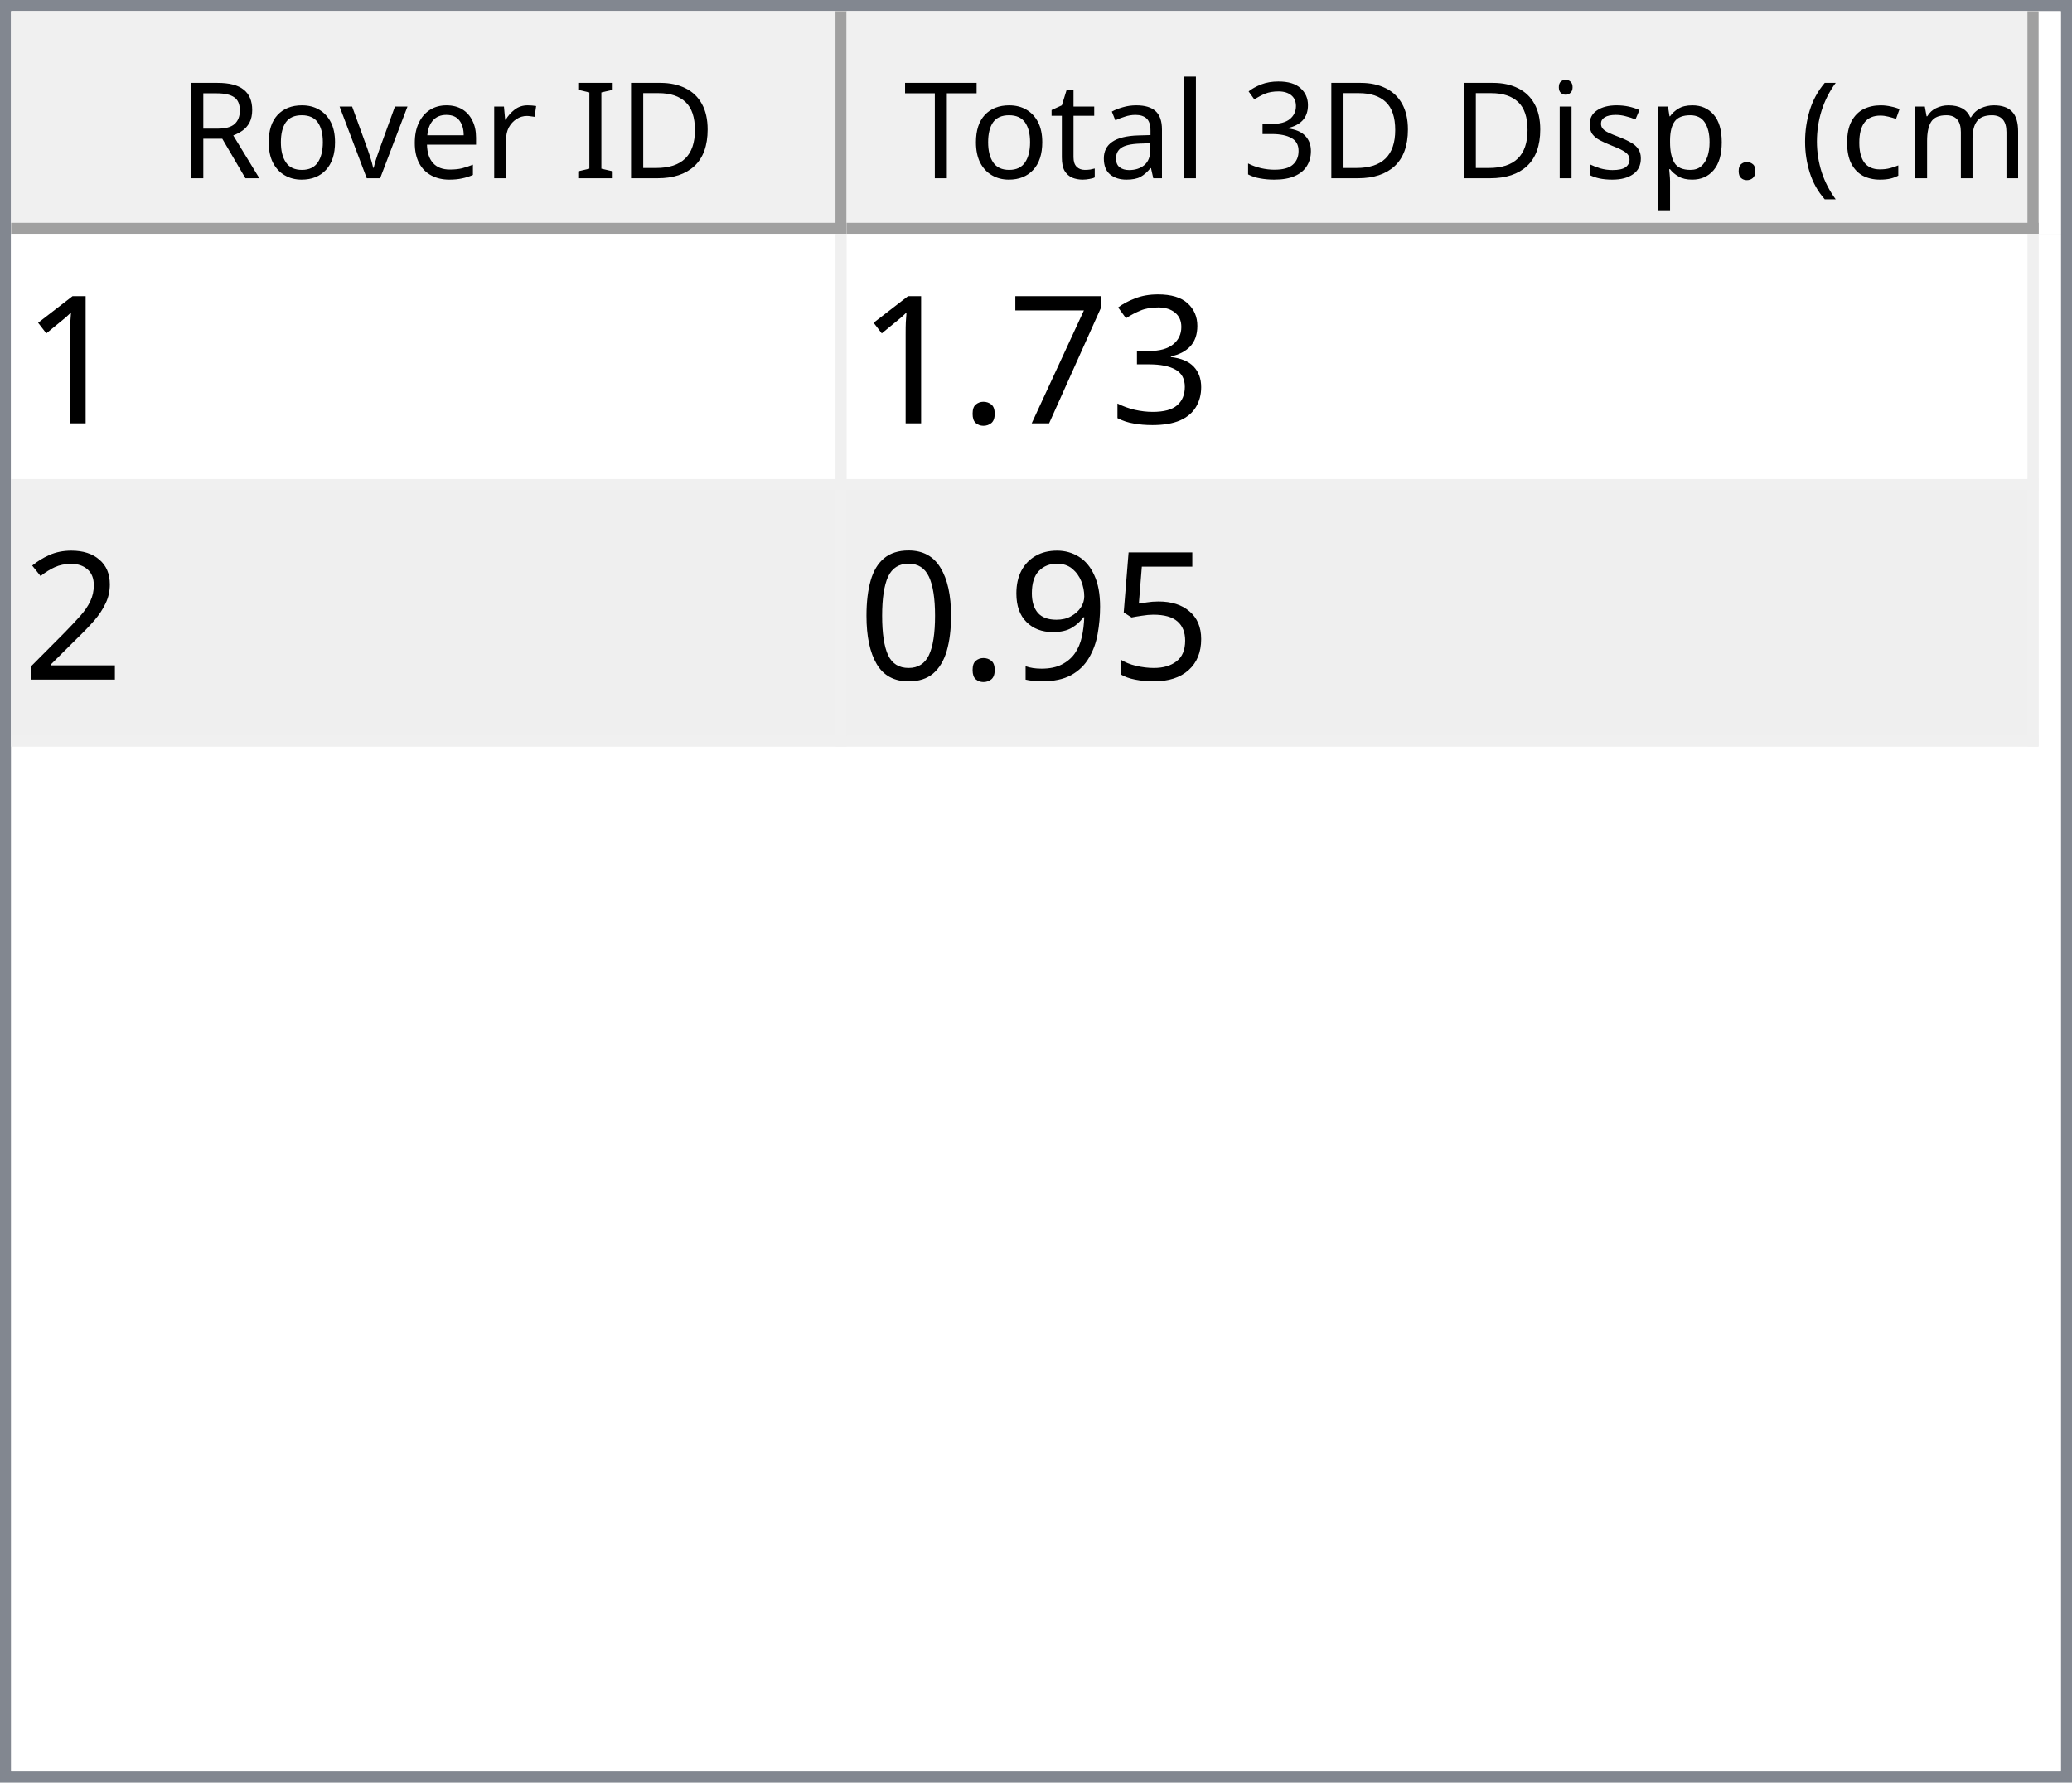
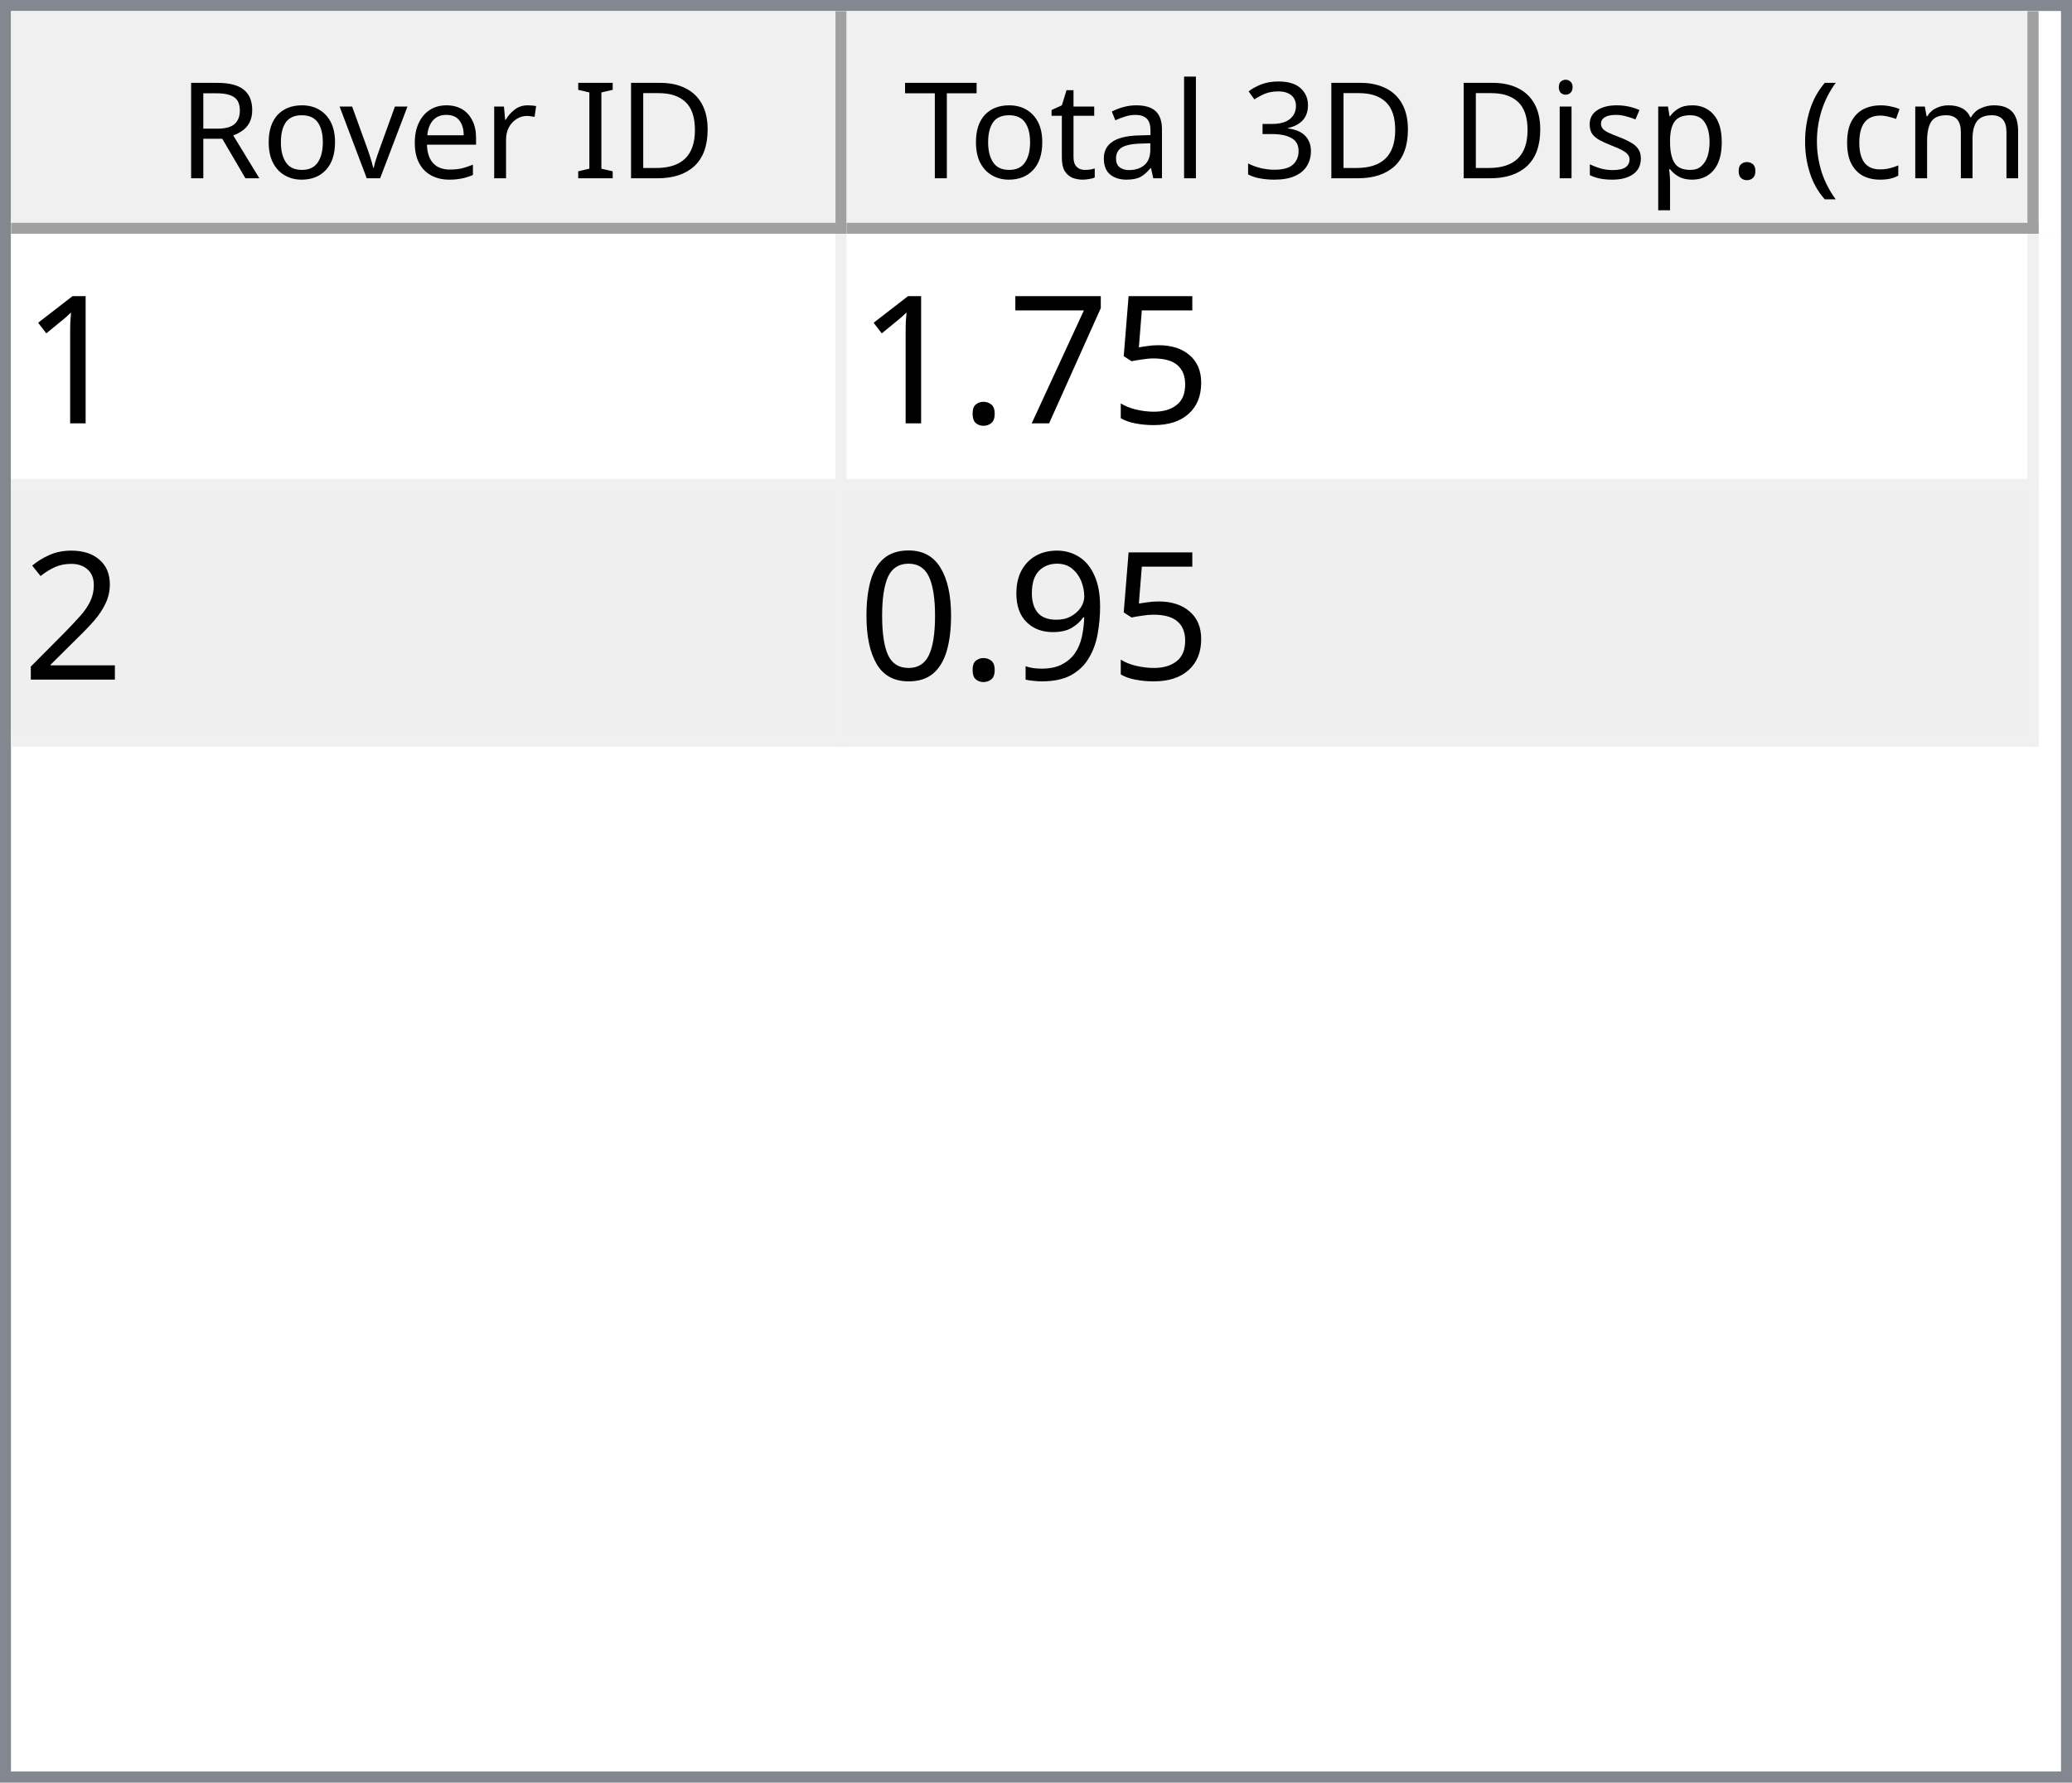
<svg xmlns="http://www.w3.org/2000/svg" style="fill-opacity:1; color-rendering:auto; color-interpolation:auto; text-rendering:auto; stroke:black; stroke-linecap:square; stroke-miterlimit:10; shape-rendering:auto; stroke-opacity:1; fill:black; stroke-dasharray:none; font-weight:normal; stroke-width:1; font-family:'Dialog'; font-style:normal; stroke-linejoin:miter; font-size:12px; stroke-dashoffset:0; image-rendering:auto;" width="186" height="160">
  <defs id="genericDefs" />
  <g>
    <defs id="defs1">
      <clipPath clipPathUnits="userSpaceOnUse" id="clipPath1">
        <path d="M0 0 L186 0 L186 160 L0 160 L0 0 Z" />
      </clipPath>
      <clipPath clipPathUnits="userSpaceOnUse" id="clipPath2">
        <path d="M0 0 L0 160 L186 160 L186 0 Z" />
      </clipPath>
      <clipPath clipPathUnits="userSpaceOnUse" id="clipPath3">
        <path d="M0 0 L0 20 L184 20 L184 0 Z" />
      </clipPath>
      <clipPath clipPathUnits="userSpaceOnUse" id="clipPath4">
        <path d="M0 0 L0 20 L75 20 L75 0 Z" />
      </clipPath>
      <clipPath clipPathUnits="userSpaceOnUse" id="clipPath5">
        <path d="M1 1 L1 19 L74 19 L74 1 Z" />
      </clipPath>
      <clipPath clipPathUnits="userSpaceOnUse" id="clipPath6">
        <path d="M0 0 L0 18 L73 18 L73 0 Z" />
      </clipPath>
      <clipPath clipPathUnits="userSpaceOnUse" id="clipPath7">
        <path d="M-0.5 -0.5 L-0.5 19.5 L74.5 19.5 L74.5 -0.5 Z" />
      </clipPath>
      <clipPath clipPathUnits="userSpaceOnUse" id="clipPath8">
        <path d="M0 0 L0 20 L107 20 L107 0 Z" />
      </clipPath>
      <clipPath clipPathUnits="userSpaceOnUse" id="clipPath9">
        <path d="M1 1 L1 19 L106 19 L106 1 Z" />
      </clipPath>
      <clipPath clipPathUnits="userSpaceOnUse" id="clipPath10">
        <path d="M0 0 L0 18 L105 18 L105 0 Z" />
      </clipPath>
      <clipPath clipPathUnits="userSpaceOnUse" id="clipPath11">
        <path d="M-0.5 -0.5 L-0.5 19.5 L106.5 19.5 L106.5 -0.5 Z" />
      </clipPath>
      <clipPath clipPathUnits="userSpaceOnUse" id="clipPath12">
        <path d="M0 0 L0 138 L184 138 L184 0 Z" />
      </clipPath>
      <clipPath clipPathUnits="userSpaceOnUse" id="clipPath13">
        <path d="M0 0 L0 46 L182 46 L182 0 Z" />
      </clipPath>
      <clipPath clipPathUnits="userSpaceOnUse" id="clipPath14">
        <path d="M-0.5 -0.5 L-0.5 45.5 L181.5 45.5 L181.5 -0.5 Z" />
      </clipPath>
      <clipPath clipPathUnits="userSpaceOnUse" id="clipPath15">
        <path d="M0 0 L0 22 L74 22 L74 0 Z" />
      </clipPath>
      <clipPath clipPathUnits="userSpaceOnUse" id="clipPath16">
        <path d="M0 0 L0 22 L106 22 L106 0 Z" />
      </clipPath>
      <font horiz-adv-x="64.551" id="font1">
        <font-face ascent="107.91" descent="25.098" units-per-em="100" style="font-style:normal; font-family:Segoe UI; font-weight:normal;" />
        <missing-glyph horiz-adv-x="64.551" d="M8.109 0 L8.109 68.266 L56.453 68.266 L56.453 0 L8.109 0 ZM15.328 7.234 L49.219 7.234 L49.219 61.031 L15.328 61.031 L15.328 7.234 Z" />
        <glyph unicode="D" horiz-adv-x="70.117" d="M9.188 0 L9.188 70.016 L28.516 70.016 Q65.531 70.016 65.531 35.891 Q65.531 19.672 55.25 9.836 Q44.969 0 27.734 0 L9.188 0 ZM17.391 62.594 L17.391 7.422 L27.828 7.422 Q41.609 7.422 49.273 14.797 Q56.938 22.172 56.938 35.688 Q56.938 62.594 28.328 62.594 L17.391 62.594 Z" />
        <glyph unicode="I" horiz-adv-x="26.611" d="M17.391 0 L9.188 0 L9.188 70.016 L17.391 70.016 L17.391 0 Z" />
        <glyph unicode=" " horiz-adv-x="27.393" d="" />
        <glyph unicode="r" horiz-adv-x="34.766" d="M34.188 41.891 Q32.078 43.5 28.125 43.5 Q23 43.5 19.555 38.672 Q16.109 33.844 16.109 25.484 L16.109 0 L8.109 0 L8.109 50 L16.109 50 L16.109 39.703 L16.312 39.703 Q18.016 44.969 21.531 47.922 Q25.047 50.875 29.391 50.875 Q32.516 50.875 34.188 50.203 L34.188 41.891 Z" />
        <glyph unicode="e" horiz-adv-x="52.295" d="M48.297 23 L12.984 23 Q13.188 14.656 17.484 10.109 Q21.781 5.562 29.297 5.562 Q37.75 5.562 44.828 11.141 L44.828 3.609 Q38.234 -1.172 27.391 -1.172 Q16.797 -1.172 10.742 5.641 Q4.688 12.453 4.688 24.812 Q4.688 36.469 11.305 43.82 Q17.922 51.172 27.734 51.172 Q37.547 51.172 42.922 44.828 Q48.297 38.484 48.297 27.203 L48.297 23 ZM40.094 29.781 Q40.047 36.719 36.75 40.578 Q33.453 44.438 27.594 44.438 Q21.922 44.438 17.969 40.383 Q14.016 36.328 13.094 29.781 L40.094 29.781 Z" />
        <glyph unicode="v" horiz-adv-x="47.9" d="M47.406 50 L27.484 0 L19.625 0 L0.688 50 L9.469 50 L22.172 13.672 Q23.578 9.672 23.922 6.688 L24.125 6.688 Q24.609 10.453 25.688 13.484 L38.969 50 L47.406 50 Z" />
        <glyph unicode="o" horiz-adv-x="58.594" d="M29 -1.172 Q17.922 -1.172 11.305 5.836 Q4.688 12.844 4.688 24.422 Q4.688 37.016 11.57 44.094 Q18.453 51.172 30.172 51.172 Q41.359 51.172 47.633 44.289 Q53.906 37.406 53.906 25.203 Q53.906 13.234 47.141 6.031 Q40.375 -1.172 29 -1.172 ZM29.594 44.438 Q21.875 44.438 17.383 39.188 Q12.891 33.938 12.891 24.703 Q12.891 15.828 17.43 10.695 Q21.969 5.562 29.594 5.562 Q37.359 5.562 41.531 10.594 Q45.703 15.625 45.703 24.906 Q45.703 34.281 41.531 39.359 Q37.359 44.438 29.594 44.438 Z" />
        <glyph unicode="R" horiz-adv-x="59.814" d="M59.375 0 L49.609 0 L37.891 19.625 Q36.281 22.359 34.766 24.289 Q33.25 26.219 31.664 27.438 Q30.078 28.656 28.25 29.219 Q26.422 29.781 24.125 29.781 L17.391 29.781 L17.391 0 L9.188 0 L9.188 70.016 L30.078 70.016 Q34.672 70.016 38.555 68.867 Q42.438 67.719 45.289 65.375 Q48.141 63.031 49.758 59.547 Q51.375 56.062 51.375 51.375 Q51.375 47.703 50.273 44.656 Q49.172 41.609 47.148 39.211 Q45.125 36.812 42.266 35.133 Q39.406 33.453 35.844 32.516 L35.844 32.328 Q37.594 31.547 38.891 30.547 Q40.188 29.547 41.359 28.18 Q42.531 26.812 43.68 25.078 Q44.828 23.344 46.234 21.047 L59.375 0 ZM17.391 62.594 L17.391 37.203 L28.516 37.203 Q31.594 37.203 34.203 38.133 Q36.812 39.062 38.719 40.797 Q40.625 42.531 41.703 45.047 Q42.781 47.562 42.781 50.688 Q42.781 56.297 39.141 59.445 Q35.5 62.594 28.609 62.594 L17.391 62.594 Z" />
        <glyph unicode=")" horiz-adv-x="30.176" d="M8.297 -15.922 L1.172 -15.922 Q16.406 2.344 16.406 26.812 Q16.406 51.469 1.078 70.016 L8.297 70.016 Q23.531 52.156 23.531 26.703 Q23.531 1.375 8.297 -15.922 Z" />
        <glyph unicode="m" horiz-adv-x="86.133" d="M79.109 0 L71.094 0 L71.094 28.719 Q71.094 37.016 68.531 40.727 Q65.969 44.438 59.906 44.438 Q54.781 44.438 51.195 39.75 Q47.609 35.062 47.609 28.516 L47.609 0 L39.594 0 L39.594 29.688 Q39.594 44.438 28.219 44.438 Q22.953 44.438 19.531 40.016 Q16.109 35.594 16.109 28.516 L16.109 0 L8.109 0 L8.109 50 L16.109 50 L16.109 42.094 L16.312 42.094 Q21.625 51.172 31.844 51.172 Q36.969 51.172 40.773 48.312 Q44.578 45.453 46 40.828 Q51.562 51.172 62.594 51.172 Q79.109 51.172 79.109 30.812 L79.109 0 Z" />
        <glyph unicode="c" horiz-adv-x="46.191" d="M42.188 2.297 Q36.422 -1.172 28.516 -1.172 Q17.828 -1.172 11.258 5.789 Q4.688 12.75 4.688 23.828 Q4.688 36.188 11.766 43.68 Q18.844 51.172 30.672 51.172 Q37.25 51.172 42.281 48.734 L42.281 40.531 Q36.719 44.438 30.375 44.438 Q22.703 44.438 17.797 38.945 Q12.891 33.453 12.891 24.516 Q12.891 15.719 17.508 10.641 Q22.125 5.562 29.891 5.562 Q36.422 5.562 42.188 9.906 L42.188 2.297 Z" />
        <glyph unicode="(" horiz-adv-x="30.176" d="M29.109 -15.922 L21.969 -15.922 Q6.844 1.375 6.844 26.703 Q6.844 52.156 21.969 70.016 L29.203 70.016 Q13.875 51.469 13.875 26.812 Q13.875 2.344 29.109 -15.922 Z" />
        <glyph unicode="." horiz-adv-x="21.68" d="M10.891 -1.078 Q8.641 -1.078 7.055 0.539 Q5.469 2.156 5.469 4.391 Q5.469 6.641 7.055 8.273 Q8.641 9.906 10.891 9.906 Q13.188 9.906 14.797 8.273 Q16.406 6.641 16.406 4.391 Q16.406 2.156 14.797 0.539 Q13.188 -1.078 10.891 -1.078 Z" />
        <glyph unicode="p" horiz-adv-x="58.789" d="M16.312 7.234 L16.109 7.234 L16.109 -23 L8.109 -23 L8.109 50 L16.109 50 L16.109 41.219 L16.312 41.219 Q22.219 51.172 33.594 51.172 Q43.266 51.172 48.688 44.461 Q54.109 37.75 54.109 26.469 Q54.109 13.922 48 6.375 Q41.891 -1.172 31.297 -1.172 Q21.578 -1.172 16.312 7.234 ZM16.109 27.391 L16.109 20.406 Q16.109 14.203 20.141 9.883 Q24.172 5.562 30.375 5.562 Q37.641 5.562 41.773 11.133 Q45.906 16.703 45.906 26.609 Q45.906 34.969 42.047 39.703 Q38.188 44.438 31.594 44.438 Q24.609 44.438 20.359 39.578 Q16.109 34.719 16.109 27.391 Z" />
        <glyph unicode="s" horiz-adv-x="42.432" d="M5.078 1.812 L5.078 10.406 Q11.625 5.562 19.484 5.562 Q30.031 5.562 30.031 12.594 Q30.031 14.594 29.125 15.992 Q28.219 17.391 26.68 18.461 Q25.141 19.531 23.07 20.383 Q21 21.234 18.609 22.172 Q15.281 23.484 12.766 24.828 Q10.25 26.172 8.57 27.859 Q6.891 29.547 6.031 31.695 Q5.172 33.844 5.172 36.719 Q5.172 40.234 6.789 42.945 Q8.406 45.656 11.086 47.484 Q13.766 49.312 17.211 50.242 Q20.656 51.172 24.312 51.172 Q30.812 51.172 35.938 48.922 L35.938 40.828 Q30.422 44.438 23.25 44.438 Q21 44.438 19.195 43.922 Q17.391 43.406 16.094 42.477 Q14.797 41.547 14.086 40.258 Q13.375 38.969 13.375 37.406 Q13.375 35.453 14.086 34.133 Q14.797 32.812 16.164 31.789 Q17.531 30.766 19.484 29.938 Q21.438 29.109 23.922 28.125 Q27.25 26.859 29.883 25.516 Q32.516 24.172 34.375 22.484 Q36.234 20.797 37.234 18.602 Q38.234 16.406 38.234 13.375 Q38.234 9.672 36.602 6.938 Q34.969 4.203 32.234 2.398 Q29.5 0.594 25.93 -0.289 Q22.359 -1.172 18.453 -1.172 Q10.75 -1.172 5.078 1.812 Z" />
        <glyph unicode="i" horiz-adv-x="24.219" d="M12.203 62.703 Q10.062 62.703 8.547 64.164 Q7.031 65.625 7.031 67.875 Q7.031 70.125 8.547 71.609 Q10.062 73.094 12.203 73.094 Q14.406 73.094 15.945 71.609 Q17.484 70.125 17.484 67.875 Q17.484 65.719 15.945 64.211 Q14.406 62.703 12.203 62.703 ZM16.109 0 L8.109 0 L8.109 50 L16.109 50 L16.109 0 Z" />
        <glyph unicode="3" horiz-adv-x="53.906" d="M46.531 19.828 Q46.531 15.094 44.75 11.211 Q42.969 7.328 39.719 4.57 Q36.469 1.812 31.93 0.297 Q27.391 -1.219 21.922 -1.219 Q11.922 -1.219 6 2.594 L6 11.188 Q13.094 5.609 22.219 5.609 Q25.875 5.609 28.828 6.539 Q31.781 7.469 33.906 9.227 Q36.031 10.984 37.18 13.477 Q38.328 15.969 38.328 19.094 Q38.328 32.812 18.797 32.812 L12.984 32.812 L12.984 39.594 L18.5 39.594 Q35.797 39.594 35.797 52.484 Q35.797 64.406 22.609 64.406 Q15.188 64.406 8.688 59.422 L8.688 67.188 Q15.375 71.188 24.609 71.188 Q29 71.188 32.57 69.969 Q36.141 68.75 38.68 66.555 Q41.219 64.359 42.609 61.281 Q44 58.203 44 54.5 Q44 40.672 30.031 36.719 L30.031 36.531 Q33.594 36.141 36.625 34.797 Q39.656 33.453 41.852 31.305 Q44.047 29.156 45.289 26.25 Q46.531 23.344 46.531 19.828 Z" />
        <glyph unicode="l" horiz-adv-x="24.219" d="M16.109 0 L8.109 0 L8.109 74.031 L16.109 74.031 L16.109 0 Z" />
        <glyph unicode="a" horiz-adv-x="50.879" d="M43.891 0 L35.891 0 L35.891 7.812 L35.688 7.812 Q30.469 -1.172 20.312 -1.172 Q12.844 -1.172 8.617 2.781 Q4.391 6.734 4.391 13.281 Q4.391 27.297 20.906 29.594 L35.891 31.688 Q35.891 44.438 25.594 44.438 Q16.547 44.438 9.281 38.281 L9.281 46.484 Q16.656 51.172 26.266 51.172 Q43.891 51.172 43.891 32.516 L43.891 0 ZM35.891 25.297 L23.828 23.641 Q18.266 22.859 15.43 20.875 Q12.594 18.891 12.594 13.875 Q12.594 10.203 15.211 7.883 Q17.828 5.562 22.172 5.562 Q28.125 5.562 32.008 9.742 Q35.891 13.922 35.891 20.312 L35.891 25.297 Z" />
        <glyph unicode="t" horiz-adv-x="33.887" d="M31.297 0.484 Q28.469 -1.078 23.828 -1.078 Q10.688 -1.078 10.688 13.578 L10.688 43.172 L2.094 43.172 L2.094 50 L10.688 50 L10.688 62.203 L18.703 64.797 L18.703 50 L31.297 50 L31.297 43.172 L18.703 43.172 L18.703 14.984 Q18.703 9.969 20.414 7.82 Q22.125 5.672 26.078 5.672 Q29.109 5.672 31.297 7.328 L31.297 0.484 Z" />
        <glyph unicode="T" horiz-adv-x="52.393" d="M50.594 62.594 L30.375 62.594 L30.375 0 L22.172 0 L22.172 62.594 L2 62.594 L2 70.016 L50.594 70.016 L50.594 62.594 Z" />
      </font>
      <font horiz-adv-x="75.0" id="font2">
        <font-face ascent="100.537" descent="21.973" units-per-em="100" style="font-style:normal; font-family:sans-serif; font-weight:normal;" />
        <missing-glyph horiz-adv-x="75.0" d="M12.5 0 L12.5 62.5 L62.5 62.5 L62.5 0 L12.5 0 ZM14.062 1.562 L60.938 1.562 L60.938 60.938 L14.062 60.938 L14.062 1.562 Z" />
        <glyph unicode="1" horiz-adv-x="55.615" d="M37.25 0 L28.469 0 L28.469 56 Q25.297 52.984 20.141 49.953 Q14.984 46.922 10.891 45.406 L10.891 53.906 Q18.266 57.375 23.781 62.305 Q29.297 67.234 31.594 71.875 L37.25 71.875 L37.25 0 Z" />
-         <glyph unicode="3" horiz-adv-x="55.615" d="M4.203 18.891 L12.984 20.062 Q14.5 12.594 18.141 9.297 Q21.781 6 27 6 Q33.203 6 37.477 10.297 Q41.75 14.594 41.75 20.953 Q41.75 27 37.797 30.93 Q33.844 34.859 27.734 34.859 Q25.25 34.859 21.531 33.891 L22.516 41.609 Q23.391 41.5 23.922 41.5 Q29.547 41.5 34.039 44.43 Q38.531 47.359 38.531 53.469 Q38.531 58.297 35.258 61.477 Q31.984 64.656 26.812 64.656 Q21.688 64.656 18.266 61.43 Q14.844 58.203 13.875 51.766 L5.078 53.328 Q6.688 62.156 12.398 67.016 Q18.109 71.875 26.609 71.875 Q32.469 71.875 37.398 69.359 Q42.328 66.844 44.945 62.5 Q47.562 58.156 47.562 53.266 Q47.562 48.641 45.07 44.828 Q42.578 41.016 37.703 38.766 Q44.047 37.312 47.562 32.695 Q51.078 28.078 51.078 21.141 Q51.078 11.766 44.242 5.25 Q37.406 -1.266 26.953 -1.266 Q17.531 -1.266 11.305 4.352 Q5.078 9.969 4.203 18.891 Z" />
+         <glyph unicode="5" horiz-adv-x="55.615" d="M4.156 18.75 L13.375 19.531 Q14.406 12.797 18.141 9.398 Q21.875 6 27.156 6 Q33.5 6 37.891 10.789 Q42.281 15.578 42.281 23.484 Q42.281 31 38.062 35.352 Q33.844 39.703 27 39.703 Q22.75 39.703 19.336 37.773 Q15.922 35.844 13.969 32.766 L5.719 33.844 L12.641 70.609 L48.25 70.609 L48.25 62.203 L19.672 62.203 L15.828 42.969 Q22.266 47.469 29.344 47.469 Q38.719 47.469 45.164 40.969 Q51.609 34.469 51.609 24.266 Q51.609 14.547 45.953 7.469 Q39.062 -1.219 27.156 -1.219 Q17.391 -1.219 11.211 4.25 Q5.031 9.719 4.156 18.75 Z" />
        <glyph unicode="7" horiz-adv-x="55.615" d="M4.734 62.203 L4.734 70.656 L51.078 70.656 L51.078 63.812 Q44.234 56.547 37.523 44.484 Q30.812 32.422 27.156 19.672 Q24.516 10.688 23.781 0 L14.75 0 Q14.891 8.453 18.062 20.414 Q21.234 32.375 27.172 43.484 Q33.109 54.594 39.797 62.203 L4.734 62.203 Z" />
        <glyph unicode="." horiz-adv-x="27.783" d="M9.078 0 L9.078 10.016 L19.094 10.016 L19.094 0 L9.078 0 Z" />
        <glyph unicode="2" horiz-adv-x="55.615" d="M50.344 8.453 L50.344 0 L3.031 0 Q2.938 3.172 4.047 6.109 Q5.859 10.938 9.836 15.625 Q13.812 20.312 21.344 26.469 Q33.016 36.031 37.117 41.625 Q41.219 47.219 41.219 52.203 Q41.219 57.422 37.477 61.008 Q33.734 64.594 27.734 64.594 Q21.391 64.594 17.578 60.789 Q13.766 56.984 13.719 50.25 L4.688 51.172 Q5.609 61.281 11.664 66.578 Q17.719 71.875 27.938 71.875 Q38.234 71.875 44.242 66.164 Q50.25 60.453 50.25 52 Q50.25 47.703 48.492 43.555 Q46.734 39.406 42.656 34.812 Q38.578 30.219 29.109 22.219 Q21.188 15.578 18.945 13.211 Q16.703 10.844 15.234 8.453 L50.344 8.453 Z" />
-         <glyph unicode="5" horiz-adv-x="55.615" d="M4.156 18.75 L13.375 19.531 Q14.406 12.797 18.141 9.398 Q21.875 6 27.156 6 Q33.5 6 37.891 10.789 Q42.281 15.578 42.281 23.484 Q42.281 31 38.062 35.352 Q33.844 39.703 27 39.703 Q22.75 39.703 19.336 37.773 Q15.922 35.844 13.969 32.766 L5.719 33.844 L12.641 70.609 L48.25 70.609 L48.25 62.203 L19.672 62.203 L15.828 42.969 Q22.266 47.469 29.344 47.469 Q38.719 47.469 45.164 40.969 Q51.609 34.469 51.609 24.266 Q51.609 14.547 45.953 7.469 Q39.062 -1.219 27.156 -1.219 Q17.391 -1.219 11.211 4.25 Q5.031 9.719 4.156 18.75 Z" />
        <glyph unicode="9" horiz-adv-x="55.615" d="M5.469 16.547 L13.922 17.328 Q14.984 11.375 18.016 8.688 Q21.047 6 25.781 6 Q29.828 6 32.883 7.859 Q35.938 9.719 37.891 12.82 Q39.844 15.922 41.164 21.195 Q42.484 26.469 42.484 31.938 Q42.484 32.516 42.438 33.688 Q39.797 29.5 35.234 26.883 Q30.672 24.266 25.344 24.266 Q16.453 24.266 10.305 30.711 Q4.156 37.156 4.156 47.703 Q4.156 58.594 10.578 65.234 Q17 71.875 26.656 71.875 Q33.641 71.875 39.43 68.117 Q45.219 64.359 48.219 57.398 Q51.219 50.438 51.219 37.25 Q51.219 23.531 48.242 15.406 Q45.266 7.281 39.383 3.031 Q33.5 -1.219 25.594 -1.219 Q17.188 -1.219 11.867 3.445 Q6.547 8.109 5.469 16.547 ZM41.453 48.141 Q41.453 55.719 37.43 60.156 Q33.406 64.594 27.734 64.594 Q21.875 64.594 17.531 59.812 Q13.188 55.031 13.188 47.406 Q13.188 40.578 17.312 36.305 Q21.438 32.031 27.484 32.031 Q33.594 32.031 37.523 36.305 Q41.453 40.578 41.453 48.141 Z" />
        <glyph unicode="0" horiz-adv-x="55.615" d="M4.156 35.297 Q4.156 48 6.766 55.742 Q9.375 63.484 14.523 67.68 Q19.672 71.875 27.484 71.875 Q33.25 71.875 37.594 69.555 Q41.938 67.234 44.773 62.867 Q47.609 58.5 49.219 52.227 Q50.828 45.953 50.828 35.297 Q50.828 22.703 48.242 14.969 Q45.656 7.234 40.508 3.008 Q35.359 -1.219 27.484 -1.219 Q17.141 -1.219 11.234 6.203 Q4.156 15.141 4.156 35.297 ZM13.188 35.297 Q13.188 17.672 17.312 11.836 Q21.438 6 27.484 6 Q33.547 6 37.672 11.859 Q41.797 17.719 41.797 35.297 Q41.797 52.984 37.672 58.789 Q33.547 64.594 27.391 64.594 Q21.344 64.594 17.719 59.469 Q13.188 52.938 13.188 35.297 Z" />
      </font>
    </defs>
    <g style="fill:white; stroke:white;">
      <rect x="0" y="0" width="186" style="clip-path:url(#clipPath1); stroke:none;" height="160" />
    </g>
    <g style="fill:white; text-rendering:optimizeSpeed; color-rendering:optimizeSpeed; image-rendering:optimizeSpeed; shape-rendering:crispEdges; stroke:white; color-interpolation:sRGB;">
      <rect x="0" width="186" height="160" y="0" style="stroke:none;" />
      <path style="stroke:none;" d="M0 160 L186 160 L186 0 L0 0 Z" />
    </g>
    <g style="fill:rgb(240,240,240); font-family:'Segoe UI'; stroke:rgb(240,240,240);">
      <rect x="0" y="0" width="186" style="clip-path:url(#clipPath2); stroke:none;" height="160" />
    </g>
    <g style="fill:rgb(130,135,144); font-family:'Segoe UI'; stroke:rgb(130,135,144);">
      <path d="M0 0 L186 0 L186 160 L0 160 L0 0 ZM1 1 L185 1 L185 159 L1 159 L1 1 Z" style="fill-rule:evenodd; clip-path:url(#clipPath2); stroke:none;" />
    </g>
    <g style="fill:white; font-family:'Segoe UI'; stroke:white;" transform="translate(1,1)">
      <rect x="0" y="0" width="184" style="clip-path:url(#clipPath3); stroke:none;" height="20" />
    </g>
    <g style="fill:rgb(240,240,240); font-family:'Segoe UI'; stroke:rgb(240,240,240);" transform="translate(1,1)">
      <rect x="0" y="0" width="75" style="clip-path:url(#clipPath4); stroke:none;" height="20" />
    </g>
    <g style="font-family:'Segoe UI';" transform="translate(2,2)">
      <text x="14" xml:space="preserve" y="14" style="clip-path:url(#clipPath6); stroke:none;">Rover ID</text>
    </g>
    <g style="fill:rgb(160,160,160); font-family:'Segoe UI'; stroke:rgb(160,160,160); stroke-linejoin:bevel;" transform="translate(1.5,1.5)">
      <line x1="74" x2="74" y1="0" style="fill:none; clip-path:url(#clipPath7);" y2="19" />
    </g>
    <g style="fill:rgb(160,160,160); font-family:'Segoe UI'; stroke:rgb(160,160,160); stroke-linejoin:bevel;" transform="matrix(1,0,0,1,1,1) translate(0.5,0.5)">
      <line x1="0" x2="74" y1="19" style="fill:none; clip-path:url(#clipPath7);" y2="19" />
    </g>
    <g style="fill:rgb(240,240,240); font-family:'Segoe UI'; stroke:rgb(240,240,240);" transform="translate(76,1)">
      <rect x="0" y="0" width="107" style="clip-path:url(#clipPath8); stroke:none;" height="20" />
    </g>
    <g style="font-family:'Segoe UI';" transform="translate(77,2)">
      <text x="1" xml:space="preserve" y="14" style="clip-path:url(#clipPath10); stroke:none;"> Total 3D Disp. (cm)</text>
    </g>
    <g style="fill:rgb(160,160,160); font-family:'Segoe UI'; stroke:rgb(160,160,160); stroke-linejoin:bevel;" transform="translate(76.5,1.5)">
      <line x1="106" x2="106" y1="0" style="fill:none; clip-path:url(#clipPath11);" y2="19" />
    </g>
    <g style="fill:rgb(160,160,160); font-family:'Segoe UI'; stroke:rgb(160,160,160); stroke-linejoin:bevel;" transform="matrix(1,0,0,1,76,1) translate(0.5,0.5)">
      <line x1="0" x2="106" y1="19" style="fill:none; clip-path:url(#clipPath11);" y2="19" />
    </g>
    <g style="fill:white; font-family:'Segoe UI'; stroke:white;" transform="translate(1,21)">
      <rect x="0" y="0" width="184" style="clip-path:url(#clipPath12); stroke:none;" height="138" />
    </g>
    <g style="fill:rgb(240,240,240); font-size:16px; font-family:sans-serif; stroke:rgb(240,240,240);" transform="translate(1,21)">
      <rect x="0" y="0" width="182" style="clip-path:url(#clipPath13); stroke:none;" height="46" />
      <line transform="translate(0.5,0.5)" x1="0" x2="181" y1="22" style="clip-path:url(#clipPath14); fill:none; stroke-linejoin:bevel;" y2="22" />
    </g>
    <g transform="matrix(1,0,0,1,1,21) translate(0.5,0.5)" style="fill:rgb(240,240,240); font-size:16px; font-family:sans-serif; stroke:rgb(240,240,240); stroke-linejoin:bevel;">
      <line x1="0" x2="181" y1="45" style="fill:none; clip-path:url(#clipPath14);" y2="45" />
    </g>
    <g transform="matrix(1,0,0,1,1,21) translate(0.5,0.5)" style="fill:rgb(240,240,240); font-size:16px; font-family:sans-serif; stroke:rgb(240,240,240); stroke-linejoin:bevel;">
      <line x1="74" x2="74" y1="0" style="fill:none; clip-path:url(#clipPath14);" y2="45" />
    </g>
    <g transform="matrix(1,0,0,1,1,21) translate(0.5,0.5)" style="fill:rgb(240,240,240); font-size:16px; font-family:sans-serif; stroke:rgb(240,240,240); stroke-linejoin:bevel;">
      <line x1="181" x2="181" y1="0" style="fill:none; clip-path:url(#clipPath14);" y2="45" />
    </g>
    <g style="fill:white; font-size:16px; font-family:sans-serif; stroke:white;" transform="matrix(1,0,0,1,1,21)">
      <rect x="0" y="0" width="74" style="clip-path:url(#clipPath15); stroke:none;" height="22" />
      <text x="1" y="17" style="fill:black; clip-path:url(#clipPath15); stroke:none;" xml:space="preserve">1</text>
    </g>
    <g style="fill:white; font-size:16px; font-family:sans-serif; stroke:white;" transform="matrix(1,0,0,1,1,21) translate(75,0)">
      <rect x="0" y="0" width="106" style="clip-path:url(#clipPath16); stroke:none;" height="22" />
-       <text x="1" y="17" style="fill:black; clip-path:url(#clipPath16); stroke:none;" xml:space="preserve">1.73</text>
+       <text x="1" y="17" style="fill:black; clip-path:url(#clipPath16); stroke:none;" xml:space="preserve">1.75</text>
    </g>
    <g style="fill:rgb(239,239,239); font-size:16px; font-family:sans-serif; stroke:rgb(239,239,239);" transform="matrix(1,0,0,1,1,21) translate(0,23)">
      <rect x="0" y="0" width="74" style="clip-path:url(#clipPath15); stroke:none;" height="22" />
      <text x="1" y="17" style="fill:black; clip-path:url(#clipPath15); stroke:none;" xml:space="preserve">2</text>
    </g>
    <g style="fill:rgb(239,239,239); font-size:16px; font-family:sans-serif; stroke:rgb(239,239,239);" transform="matrix(1,0,0,1,1,21) translate(75,23)">
      <rect x="0" y="0" width="106" style="clip-path:url(#clipPath16); stroke:none;" height="22" />
      <text x="1" y="17" style="fill:black; clip-path:url(#clipPath16); stroke:none;" xml:space="preserve">0.95</text>
    </g>
  </g>
</svg>
